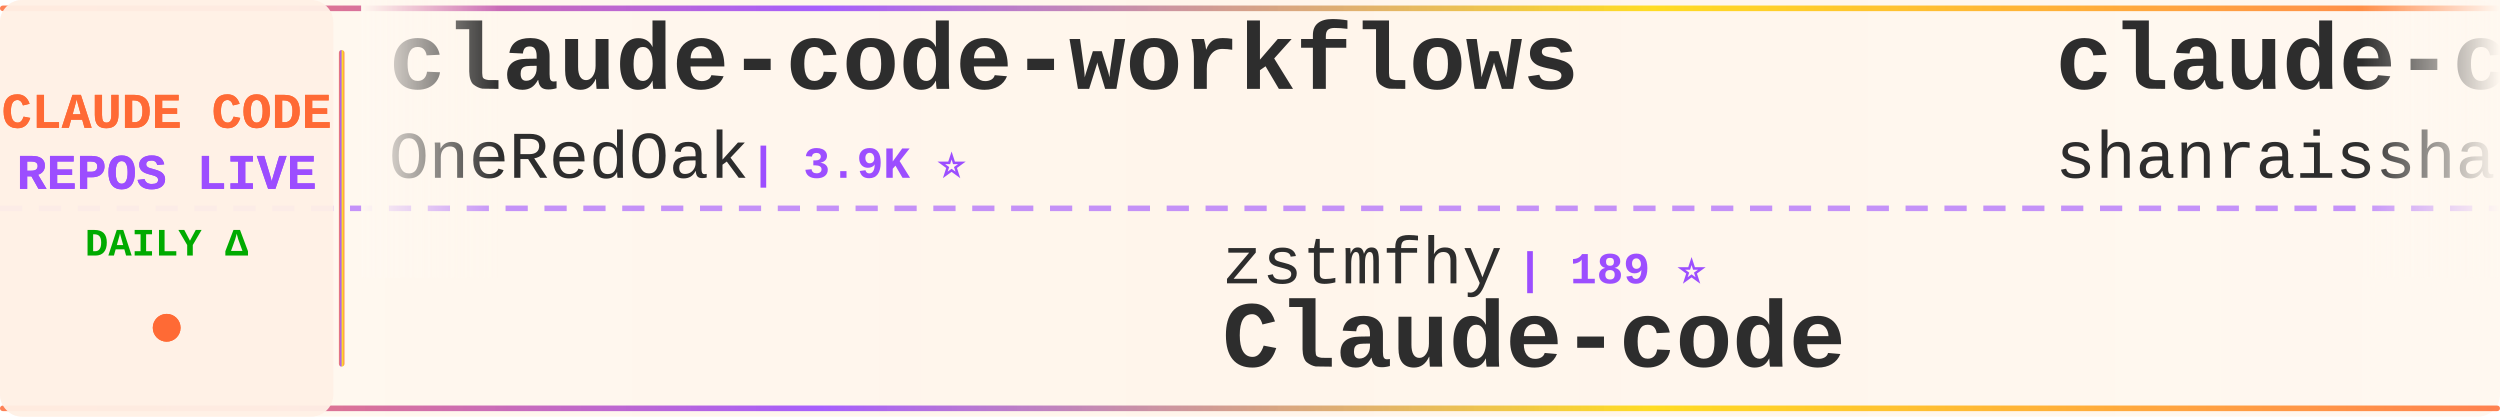
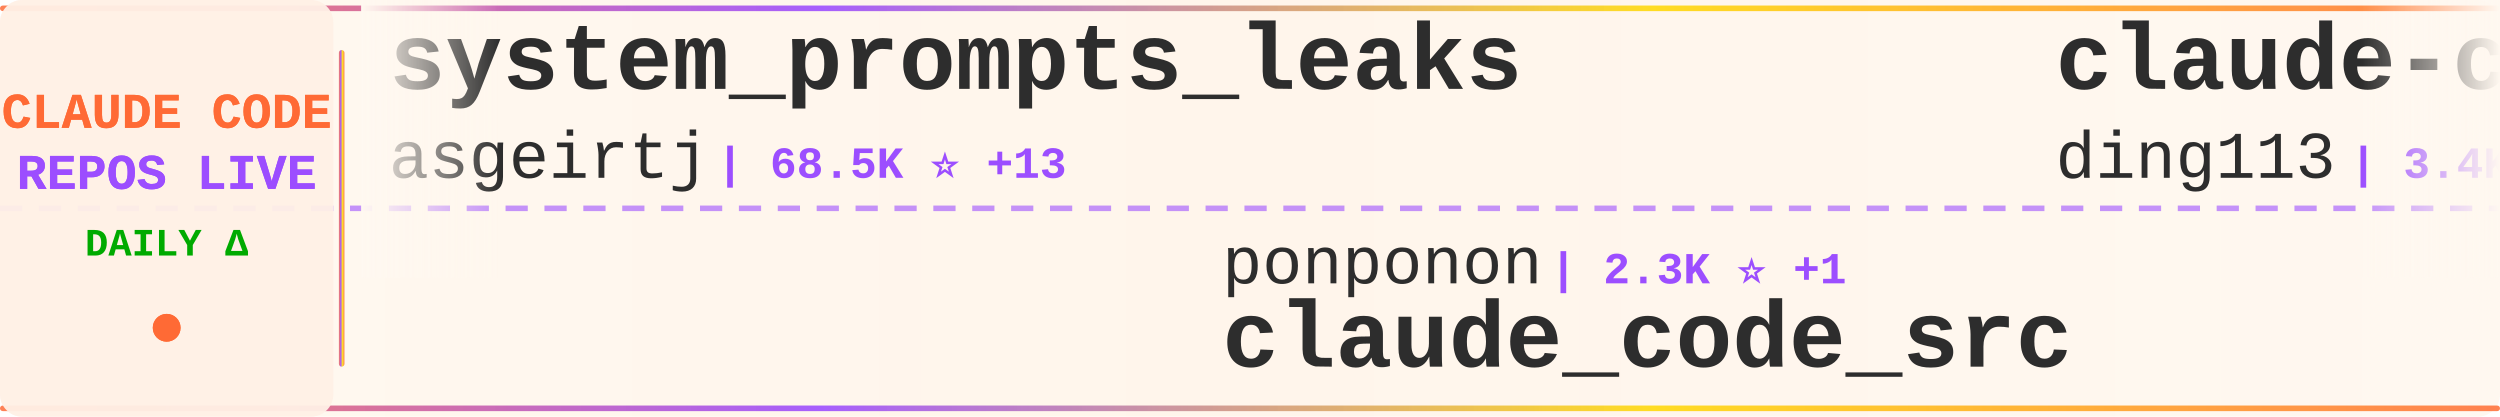
<svg xmlns="http://www.w3.org/2000/svg" width="900" height="150">
  <defs>
    <linearGradient id="tickerBg" x1="0%" y1="0%" x2="100%" y2="0%">
      <stop offset="0%" style="stop-color:#fff8f0;stop-opacity:0.98" />
      <stop offset="50%" style="stop-color:#fff5eb;stop-opacity:1" />
      <stop offset="100%" style="stop-color:#fff8f0;stop-opacity:0.98" />
    </linearGradient>
    <linearGradient id="borderGrad" x1="0%" y1="0%" x2="100%" y2="0%">
      <stop offset="0%" style="stop-color:#FF6B35;stop-opacity:0.85">
        <animate attributeName="stop-opacity" values="0.85;1;0.85" dur="2s" repeatCount="indefinite" />
      </stop>
      <stop offset="33%" style="stop-color:#9C4EFF;stop-opacity:0.9">
        <animate attributeName="stop-opacity" values="0.9;1;0.9" dur="2.2s" repeatCount="indefinite" />
      </stop>
      <stop offset="66%" style="stop-color:#FFD700;stop-opacity:0.85">
        <animate attributeName="stop-opacity" values="0.85;1;0.85" dur="1.8s" repeatCount="indefinite" />
      </stop>
      <stop offset="100%" style="stop-color:#FF6B35;stop-opacity:0.85">
        <animate attributeName="stop-opacity" values="0.85;1;0.85" dur="2s" repeatCount="indefinite" />
      </stop>
    </linearGradient>
    <filter id="textGlow">
      <feGaussianBlur stdDeviation="0.15" result="coloredBlur" />
      <feMerge>
        <feMergeNode in="coloredBlur" />
        <feMergeNode in="SourceGraphic" />
      </feMerge>
    </filter>
    <filter id="metricGlow">
      <feGaussianBlur stdDeviation="0.2" result="coloredBlur" />
      <feMerge>
        <feMergeNode in="coloredBlur" />
        <feMergeNode in="SourceGraphic" />
      </feMerge>
    </filter>
    <linearGradient id="leftFade" x1="0%" y1="0%" x2="100%" y2="0%">
      <stop offset="0%" style="stop-color:#fff8f0;stop-opacity:1" />
      <stop offset="100%" style="stop-color:#fff8f0;stop-opacity:0" />
    </linearGradient>
    <linearGradient id="rightFade" x1="0%" y1="0%" x2="100%" y2="0%">
      <stop offset="0%" style="stop-color:#fff8f0;stop-opacity:0" />
      <stop offset="100%" style="stop-color:#fff8f0;stop-opacity:1" />
    </linearGradient>
  </defs>
  <rect width="900" height="150" fill="url(#tickerBg)" rx="8" />
  <rect x="0" y="2" width="900" height="2" fill="url(#borderGrad)" rx="1" />
  <rect x="0" y="146" width="900" height="2" fill="url(#borderGrad)" rx="1" />
  <line x1="0" y1="75" x2="900" y2="75" stroke="#9C4EFF" stroke-width="2" stroke-dasharray="8 6" opacity="0.6" />
  <rect x="0" y="0" width="120" height="150" fill="#fff0e6" opacity="0.95" rx="8" />
  <text x="60" y="46" font-family="'Courier New', monospace" font-size="18" font-weight="bold" fill="#FF6B35" text-anchor="middle" filter="url(#textGlow)">
    CLAUDE CODE
  </text>
  <text x="60" y="68" font-family="'Courier New', monospace" font-size="18" font-weight="bold" fill="#9C4EFF" text-anchor="middle" filter="url(#textGlow)">
    REPOS LIVE
  </text>
  <text x="60" y="92" font-family="'Courier New', monospace" font-size="14" font-weight="bold" fill="#00aa00" text-anchor="middle">
    DAILY Δ
  </text>
  <circle cx="60" cy="118" r="5" fill="#FF6B35" filter="url(#metricGlow)">
    <animate attributeName="r" values="4;6;4" dur="1.5s" repeatCount="indefinite" />
    <animate attributeName="opacity" values="0.6;1;0.6" dur="1.5s" repeatCount="indefinite" />
  </circle>
  <rect x="122" y="18" width="2" height="114" fill="url(#borderGrad)" rx="1" />
  <clipPath id="tickerClip">
    <rect x="130" y="0" width="770" height="150" />
  </clipPath>
  <g clip-path="url(#tickerClip)">
    <g id="tickerItems">
      <animateTransform attributeName="transform" attributeType="XML" type="translate" from="0 0" to="-3000 0" dur="54s" repeatCount="indefinite" />
      <g transform="translate(0, 0)">
-         <text x="140" y="32" font-family="'Courier New', monospace" font-size="34" font-weight="bold" fill="#2d2d2d">claude-code-workflows</text>
-         <text x="140" y="64" font-family="'Courier New', monospace" font-size="24" font-weight="normal" fill="#2d2d2d" opacity="1.0">OneRedOak</text>
-         <text x="270" y="64" font-family="'Courier New', monospace" font-size="16" font-weight="bold" fill="#9C4EFF"> | 3.9K ⭐</text>
+         <text x="140" y="32" font-family="'Courier New', monospace" font-size="34" font-weight="bold" fill="#2d2d2d">system_prompts_leaks</text>
+         <text x="140" y="64" font-family="'Courier New', monospace" font-size="24" font-weight="normal" fill="#2d2d2d" opacity="1.0">asgeirtj</text>
+         <text x="258" y="64" font-family="'Courier New', monospace" font-size="16" font-weight="bold" fill="#9C4EFF"> | 68.5K ⭐ +13</text>
      </g>
      <g transform="translate(300, 0)">
-         <text x="140" y="102" font-family="'Courier New', monospace" font-size="24" font-weight="normal" fill="#2d2d2d" opacity="1.0">zstmfhy</text>
-         <text x="246" y="102" font-family="'Courier New', monospace" font-size="16" font-weight="bold" fill="#9C4EFF"> | 189 ⭐</text>
-         <text x="140" y="132" font-family="'Courier New', monospace" font-size="34" font-weight="bold" fill="#2d2d2d">Claude-code</text>
+         <text x="140" y="102" font-family="'Courier New', monospace" font-size="24" font-weight="normal" fill="#2d2d2d" opacity="1.0">ponponon</text>
+         <text x="258" y="102" font-family="'Courier New', monospace" font-size="16" font-weight="bold" fill="#9C4EFF"> | 2.3K ⭐ +1</text>
+         <text x="140" y="132" font-family="'Courier New', monospace" font-size="34" font-weight="bold" fill="#2d2d2d">claude_code_src</text>
      </g>
      <g transform="translate(600, 0)">
-         <text x="140" y="32" font-family="'Courier New', monospace" font-size="34" font-weight="bold" fill="#2d2d2d">claude-code-best-practic...</text>
-         <text x="140" y="64" font-family="'Courier New', monospace" font-size="24" font-weight="normal" fill="#2d2d2d" opacity="1.0">shanraisshan</text>
-         <text x="306" y="64" font-family="'Courier New', monospace" font-size="16" font-weight="bold" fill="#9C4EFF"> | 66.5K ⭐ +7</text>
+         <text x="140" y="32" font-family="'Courier New', monospace" font-size="34" font-weight="bold" fill="#2d2d2d">claude-code-hub</text>
+         <text x="140" y="64" font-family="'Courier New', monospace" font-size="24" font-weight="normal" fill="#2d2d2d" opacity="1.0">ding113</text>
+         <text x="246" y="64" font-family="'Courier New', monospace" font-size="16" font-weight="bold" fill="#9C4EFF"> | 3.4K ⭐</text>
      </g>
      <g transform="translate(900, 0)">
-         <text x="140" y="102" font-family="'Courier New', monospace" font-size="24" font-weight="normal" fill="#2d2d2d" opacity="1.0">WorldFlowAI</text>
-         <text x="294" y="102" font-family="'Courier New', monospace" font-size="16" font-weight="bold" fill="#9C4EFF"> | 3.7K ⭐ +5</text>
-         <text x="140" y="132" font-family="'Courier New', monospace" font-size="34" font-weight="bold" fill="#2d2d2d">everything-claude-code</text>
+         <text x="140" y="102" font-family="'Courier New', monospace" font-size="24" font-weight="normal" fill="#2d2d2d" opacity="1.0">rohitg00</text>
+         <text x="258" y="102" font-family="'Courier New', monospace" font-size="16" font-weight="bold" fill="#9C4EFF"> | 2.7K ⭐</text>
+         <text x="140" y="132" font-family="'Courier New', monospace" font-size="34" font-weight="bold" fill="#2d2d2d">awesome-claude-code-tool...</text>
      </g>
      <g transform="translate(1200, 0)">
-         <text x="140" y="32" font-family="'Courier New', monospace" font-size="34" font-weight="bold" fill="#2d2d2d">Dive-into-Claude-Code</text>
-         <text x="140" y="64" font-family="'Courier New', monospace" font-size="24" font-weight="normal" fill="#2d2d2d" opacity="1.0">VILA-Lab</text>
-         <text x="258" y="64" font-family="'Courier New', monospace" font-size="16" font-weight="bold" fill="#9C4EFF"> | 2.1K ⭐ +1</text>
+         <text x="140" y="32" font-family="'Courier New', monospace" font-size="34" font-weight="bold" fill="#2d2d2d">claude-code-webui</text>
+         <text x="140" y="64" font-family="'Courier New', monospace" font-size="24" font-weight="normal" fill="#2d2d2d" opacity="1.0">sugyan</text>
+         <text x="234" y="64" font-family="'Courier New', monospace" font-size="16" font-weight="bold" fill="#9C4EFF"> | 1.1K ⭐</text>
      </g>
      <g transform="translate(1500, 0)">
+         <text x="140" y="102" font-family="'Courier New', monospace" font-size="24" font-weight="normal" fill="#2d2d2d" opacity="1.0">ykdojo</text>
+         <text x="234" y="102" font-family="'Courier New', monospace" font-size="16" font-weight="bold" fill="#9C4EFF"> | 10.2K ⭐ +1</text>
+         <text x="140" y="132" font-family="'Courier New', monospace" font-size="34" font-weight="bold" fill="#2d2d2d">claude-code-tips</text>
+       </g>
+       <g transform="translate(1800, 0)">
+         <text x="140" y="32" font-family="'Courier New', monospace" font-size="34" font-weight="bold" fill="#2d2d2d">Claude-Code-Source-Study</text>
+         <text x="140" y="64" font-family="'Courier New', monospace" font-size="24" font-weight="normal" fill="#2d2d2d" opacity="1.0">luyao618</text>
+         <text x="258" y="64" font-family="'Courier New', monospace" font-size="16" font-weight="bold" fill="#9C4EFF"> | 1.7K ⭐</text>
+       </g>
+       <g transform="translate(2100, 0)">
+         <text x="140" y="102" font-family="'Courier New', monospace" font-size="24" font-weight="normal" fill="#2d2d2d" opacity="1.0">Donchitos</text>
+         <text x="270" y="102" font-family="'Courier New', monospace" font-size="16" font-weight="bold" fill="#9C4EFF"> | 25.5K ⭐ +5</text>
+         <text x="140" y="132" font-family="'Courier New', monospace" font-size="34" font-weight="bold" fill="#2d2d2d">Claude-Code-Game-Studios</text>
+       </g>
+       <g transform="translate(2400, 0)">
+         <text x="140" y="32" font-family="'Courier New', monospace" font-size="34" font-weight="bold" fill="#2d2d2d">claude-code-templates</text>
+         <text x="140" y="64" font-family="'Courier New', monospace" font-size="24" font-weight="normal" fill="#2d2d2d" opacity="1.0">davila7</text>
+         <text x="246" y="64" font-family="'Courier New', monospace" font-size="16" font-weight="bold" fill="#9C4EFF"> | 32.0K ⭐ +16</text>
+       </g>
+       <g transform="translate(2700, 0)">
        <text x="140" y="102" font-family="'Courier New', monospace" font-size="24" font-weight="normal" fill="#2d2d2d" opacity="1.0">kodu-ai</text>
        <text x="246" y="102" font-family="'Courier New', monospace" font-size="16" font-weight="bold" fill="#9C4EFF"> | 5.2K ⭐</text>
        <text x="140" y="132" font-family="'Courier New', monospace" font-size="34" font-weight="bold" fill="#2d2d2d">claude-coder</text>
      </g>
-       <g transform="translate(1800, 0)">
-         <text x="140" y="32" font-family="'Courier New', monospace" font-size="34" font-weight="bold" fill="#2d2d2d">Open-ClaudeCode</text>
-         <text x="140" y="64" font-family="'Courier New', monospace" font-size="24" font-weight="normal" fill="#2d2d2d" opacity="1.0">LING71671</text>
-         <text x="270" y="64" font-family="'Courier New', monospace" font-size="16" font-weight="bold" fill="#9C4EFF"> | 958 ⭐</text>
-       </g>
-       <g transform="translate(2100, 0)">
-         <text x="140" y="102" font-family="'Courier New', monospace" font-size="24" font-weight="normal" fill="#2d2d2d" opacity="1.0">disler</text>
-         <text x="234" y="102" font-family="'Courier New', monospace" font-size="16" font-weight="bold" fill="#9C4EFF"> | 1.7K ⭐</text>
-         <text x="140" y="132" font-family="'Courier New', monospace" font-size="34" font-weight="bold" fill="#2d2d2d">pi-vs-claude-code</text>
-       </g>
-       <g transform="translate(2400, 0)">
-         <text x="140" y="32" font-family="'Courier New', monospace" font-size="34" font-weight="bold" fill="#2d2d2d">claude-code-source-code-...</text>
-         <text x="140" y="64" font-family="'Courier New', monospace" font-size="24" font-weight="normal" fill="#2d2d2d" opacity="1.0">ghuntley</text>
-         <text x="258" y="64" font-family="'Courier New', monospace" font-size="16" font-weight="bold" fill="#9C4EFF"> | 992 ⭐</text>
-       </g>
-       <g transform="translate(2700, 0)">
-         <text x="140" y="102" font-family="'Courier New', monospace" font-size="24" font-weight="normal" fill="#2d2d2d" opacity="1.0">ding113</text>
-         <text x="246" y="102" font-family="'Courier New', monospace" font-size="16" font-weight="bold" fill="#9C4EFF"> | 3.4K ⭐ +1</text>
-         <text x="140" y="132" font-family="'Courier New', monospace" font-size="34" font-weight="bold" fill="#2d2d2d">claude-code-hub</text>
-       </g>
      <g transform="translate(3000, 0)">
-         <text x="140" y="32" font-family="'Courier New', monospace" font-size="34" font-weight="bold" fill="#2d2d2d">claude-code-workflows</text>
-         <text x="140" y="64" font-family="'Courier New', monospace" font-size="24" font-weight="normal" fill="#2d2d2d" opacity="1.0">OneRedOak</text>
-         <text x="270" y="64" font-family="'Courier New', monospace" font-size="16" font-weight="bold" fill="#9C4EFF"> | 3.9K ⭐</text>
+         <text x="140" y="32" font-family="'Courier New', monospace" font-size="34" font-weight="bold" fill="#2d2d2d">system_prompts_leaks</text>
+         <text x="140" y="64" font-family="'Courier New', monospace" font-size="24" font-weight="normal" fill="#2d2d2d" opacity="1.0">asgeirtj</text>
+         <text x="258" y="64" font-family="'Courier New', monospace" font-size="16" font-weight="bold" fill="#9C4EFF"> | 68.5K ⭐ +13</text>
      </g>
      <g transform="translate(3300, 0)">
-         <text x="140" y="102" font-family="'Courier New', monospace" font-size="24" font-weight="normal" fill="#2d2d2d" opacity="1.0">zstmfhy</text>
-         <text x="246" y="102" font-family="'Courier New', monospace" font-size="16" font-weight="bold" fill="#9C4EFF"> | 189 ⭐</text>
-         <text x="140" y="132" font-family="'Courier New', monospace" font-size="34" font-weight="bold" fill="#2d2d2d">Claude-code</text>
+         <text x="140" y="102" font-family="'Courier New', monospace" font-size="24" font-weight="normal" fill="#2d2d2d" opacity="1.0">ponponon</text>
+         <text x="258" y="102" font-family="'Courier New', monospace" font-size="16" font-weight="bold" fill="#9C4EFF"> | 2.3K ⭐ +1</text>
+         <text x="140" y="132" font-family="'Courier New', monospace" font-size="34" font-weight="bold" fill="#2d2d2d">claude_code_src</text>
      </g>
      <g transform="translate(3600, 0)">
-         <text x="140" y="32" font-family="'Courier New', monospace" font-size="34" font-weight="bold" fill="#2d2d2d">claude-code-best-practic...</text>
-         <text x="140" y="64" font-family="'Courier New', monospace" font-size="24" font-weight="normal" fill="#2d2d2d" opacity="1.0">shanraisshan</text>
-         <text x="306" y="64" font-family="'Courier New', monospace" font-size="16" font-weight="bold" fill="#9C4EFF"> | 66.5K ⭐ +7</text>
+         <text x="140" y="32" font-family="'Courier New', monospace" font-size="34" font-weight="bold" fill="#2d2d2d">claude-code-hub</text>
+         <text x="140" y="64" font-family="'Courier New', monospace" font-size="24" font-weight="normal" fill="#2d2d2d" opacity="1.0">ding113</text>
+         <text x="246" y="64" font-family="'Courier New', monospace" font-size="16" font-weight="bold" fill="#9C4EFF"> | 3.4K ⭐</text>
      </g>
      <g transform="translate(3900, 0)">
-         <text x="140" y="102" font-family="'Courier New', monospace" font-size="24" font-weight="normal" fill="#2d2d2d" opacity="1.0">WorldFlowAI</text>
-         <text x="294" y="102" font-family="'Courier New', monospace" font-size="16" font-weight="bold" fill="#9C4EFF"> | 3.7K ⭐ +5</text>
-         <text x="140" y="132" font-family="'Courier New', monospace" font-size="34" font-weight="bold" fill="#2d2d2d">everything-claude-code</text>
+         <text x="140" y="102" font-family="'Courier New', monospace" font-size="24" font-weight="normal" fill="#2d2d2d" opacity="1.0">rohitg00</text>
+         <text x="258" y="102" font-family="'Courier New', monospace" font-size="16" font-weight="bold" fill="#9C4EFF"> | 2.7K ⭐</text>
+         <text x="140" y="132" font-family="'Courier New', monospace" font-size="34" font-weight="bold" fill="#2d2d2d">awesome-claude-code-tool...</text>
      </g>
    </g>
  </g>
  <rect x="130" y="0" width="50" height="100" fill="url(#leftFade)" />
  <rect x="850" y="0" width="50" height="100" fill="url(#rightFade)" />
</svg>
